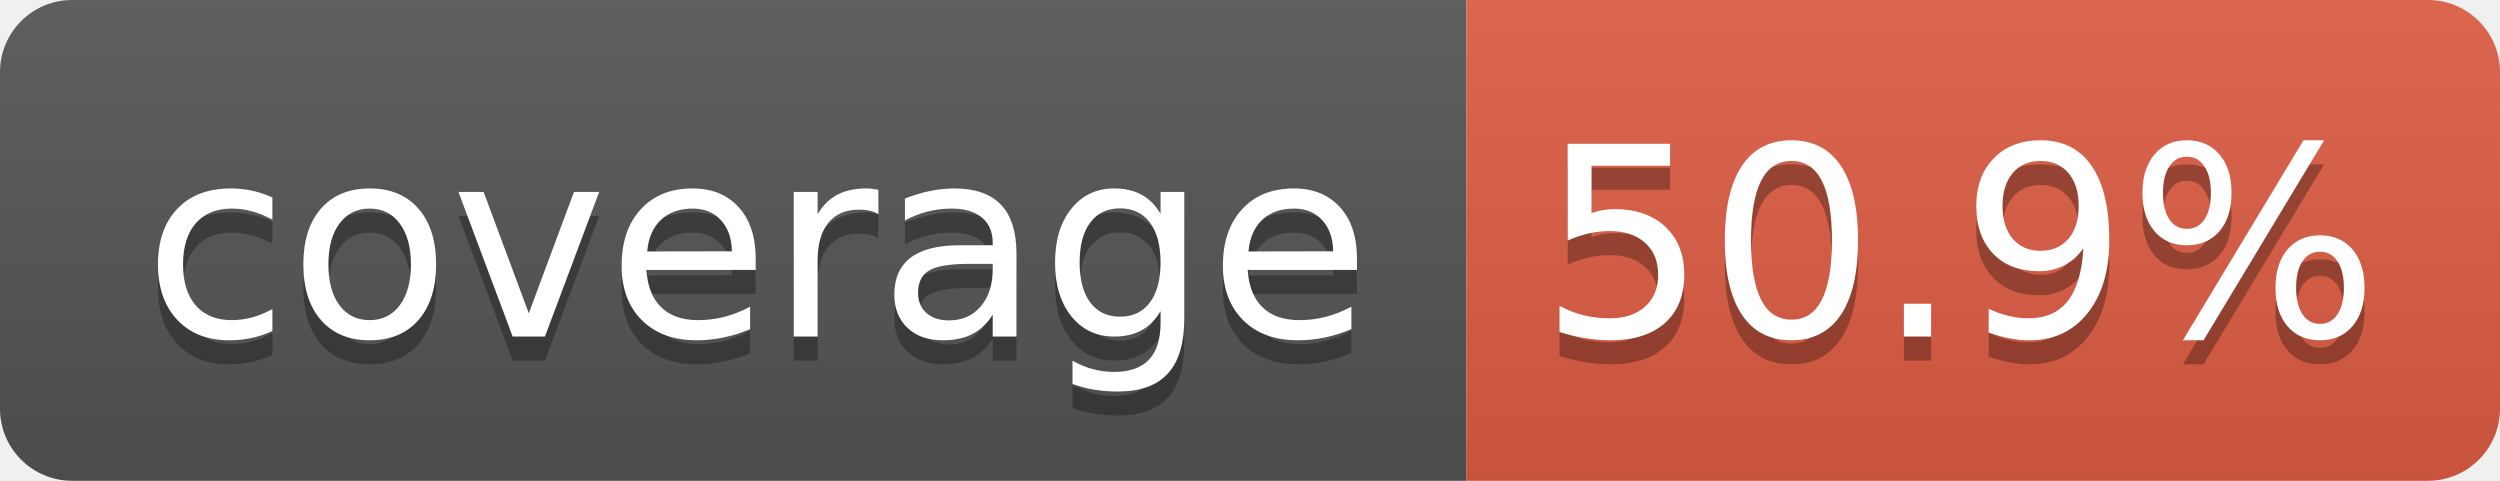
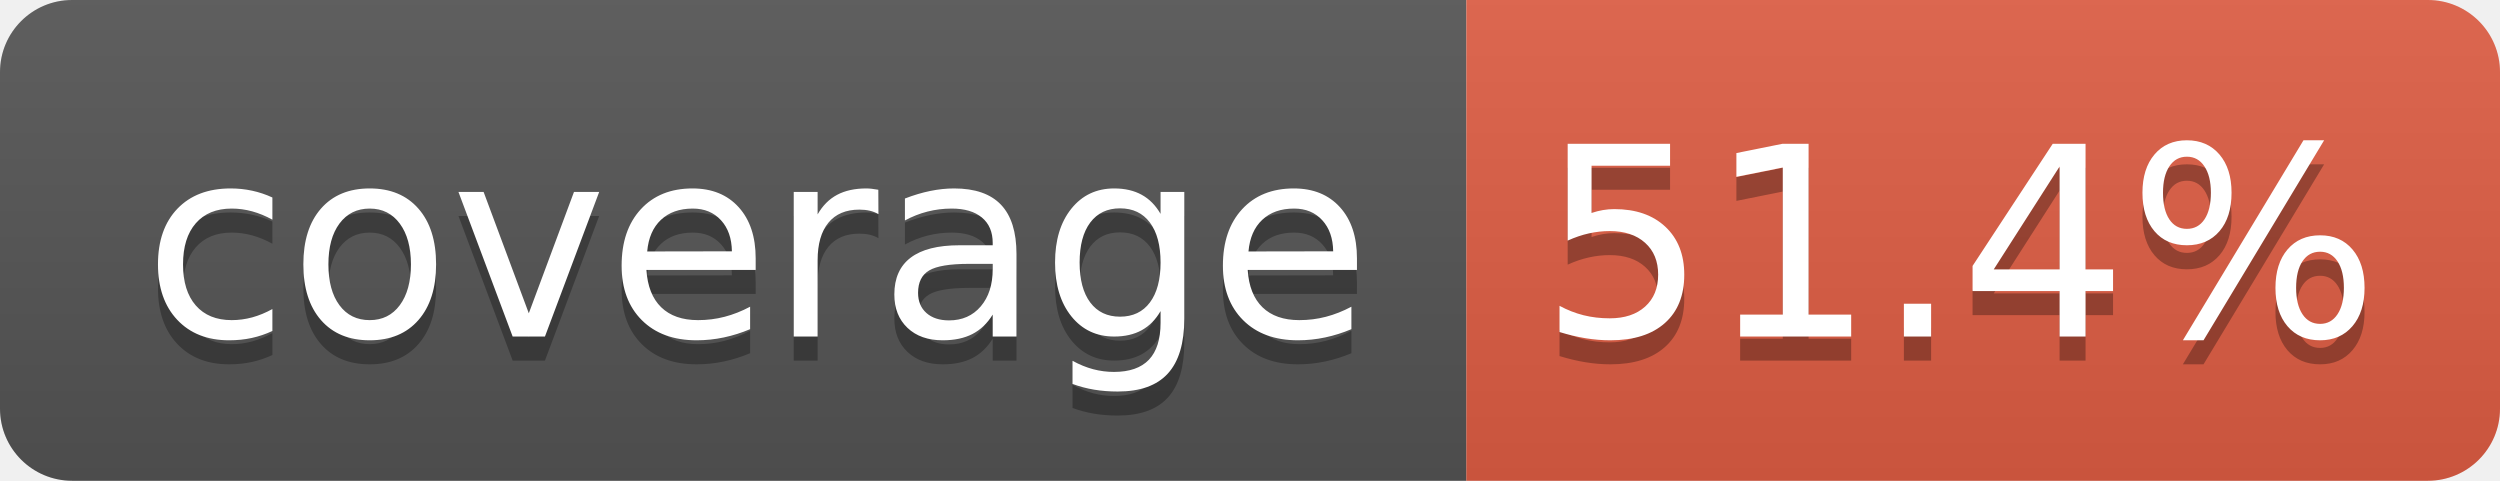
- <svg xmlns="http://www.w3.org/2000/svg" width="104" height="20" role="img" aria-label="coverage: 50.9%">
+ <svg xmlns="http://www.w3.org/2000/svg" width="104" height="20" role="img" aria-label="coverage: 51.4%">
  <linearGradient id="s" x2="0" y2="100%">
    <stop offset="0" stop-color="#bbb" stop-opacity=".1" />
    <stop offset="1" stop-opacity=".1" />
  </linearGradient>
  <clipPath id="r">
    <rect width="104" height="20" rx="3" fill="#fff" />
  </clipPath>
  <g clip-path="url(#r)">
    <rect width="61" height="20" fill="#555" />
    <rect x="61" width="43" height="20" fill="#e05d44" />
    <rect width="104" height="20" fill="url(#s)" />
  </g>
  <g fill="#fff" text-anchor="middle" font-family="Verdana,Geneva,DejaVu Sans,sans-serif" text-rendering="geometricPrecision" font-size="110">
    <text aria-hidden="true" x="315" y="150" fill="#010101" fill-opacity=".3" transform="scale(.1)" textLength="510">coverage</text>
    <text x="315" y="140" transform="scale(.1)" fill="#fff" textLength="510">coverage</text>
-     <text aria-hidden="true" x="815" y="150" fill="#010101" fill-opacity=".3" transform="scale(.1)" textLength="330">50.9%</text>
-     <text x="815" y="140" transform="scale(.1)" fill="#fff" textLength="330">50.9%</text>
+     <text aria-hidden="true" x="815" y="150" fill="#010101" fill-opacity=".3" transform="scale(.1)" textLength="330">51.4%</text>
+     <text x="815" y="140" transform="scale(.1)" fill="#fff" textLength="330">51.4%</text>
  </g>
</svg>
